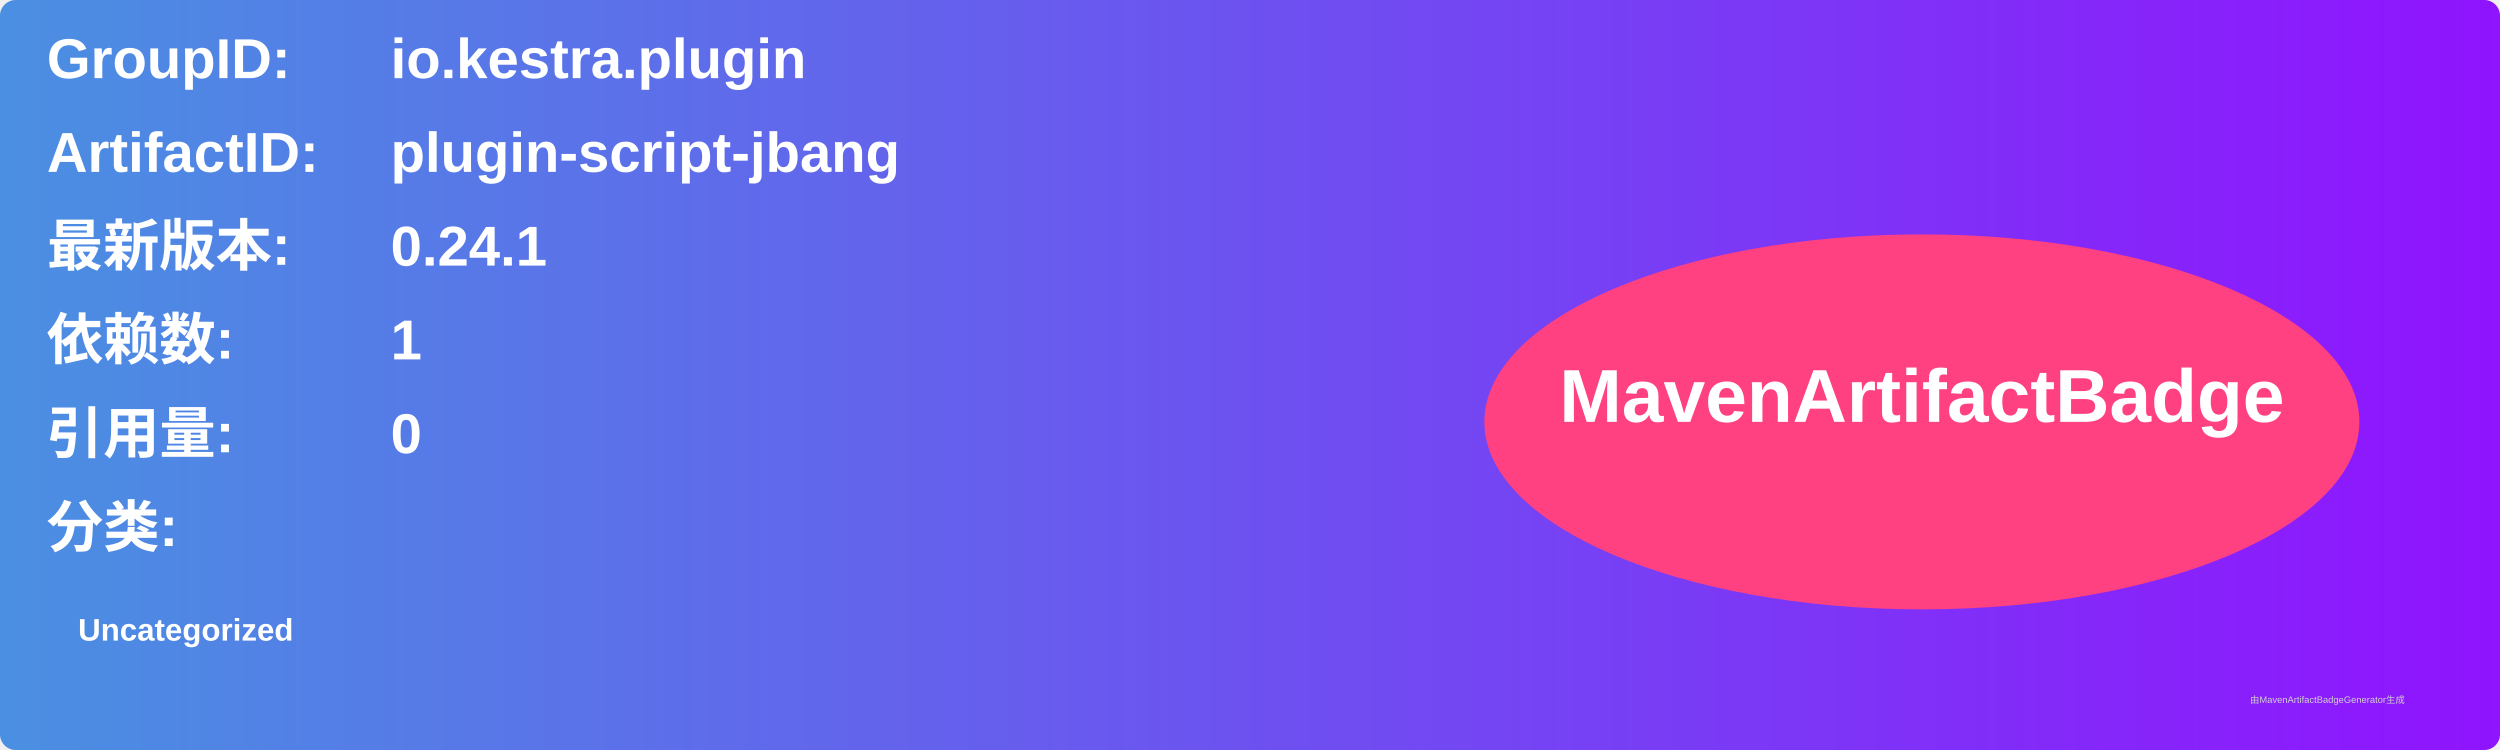
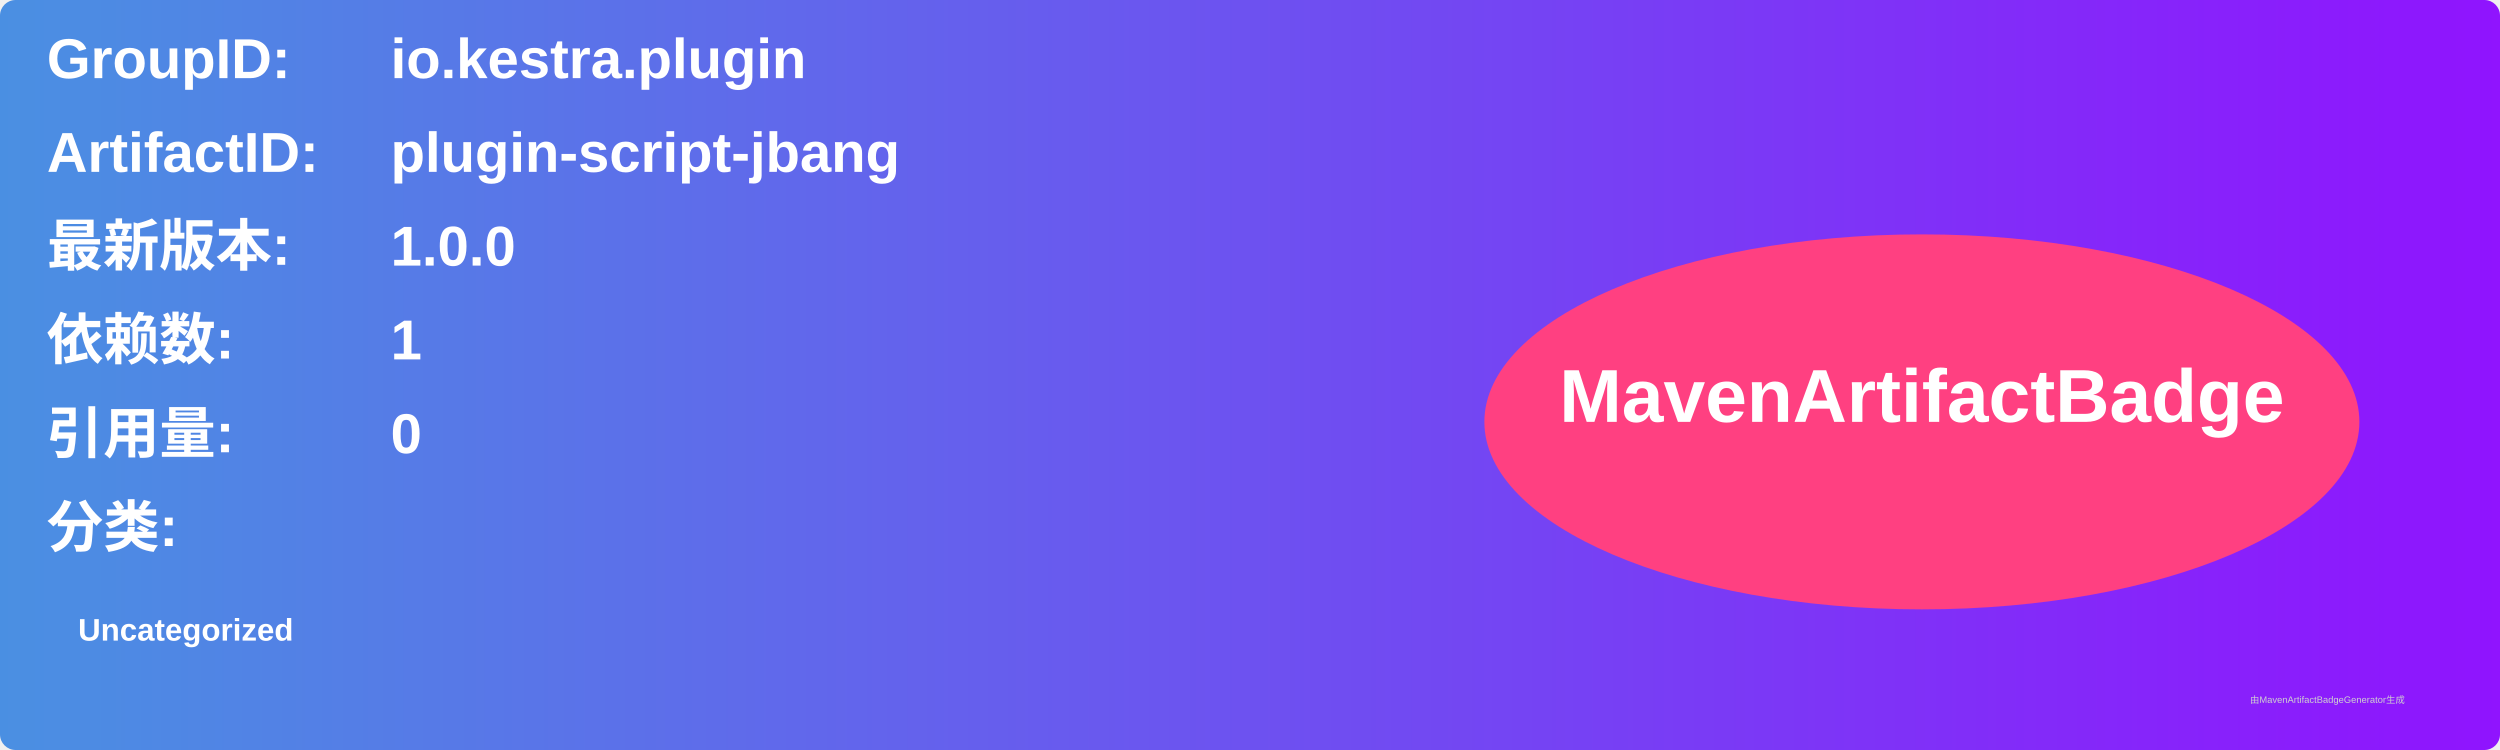
<svg xmlns="http://www.w3.org/2000/svg" width="800" height="240" viewBox="0 0 800 240">
  <linearGradient id="grad" x1="0%" y1="0%" x2="100%" y2="0%">
    <stop offset="0%" stop-color="#4a90e2" />
    <stop offset="100%" stop-color="#9013fe" />
  </linearGradient>
  <rect width="100%" height="100%" rx="5" ry="5" fill="url(#grad)" />
  <g transform="translate(15, 15)">
    <text x="0" y="10" font-family="Arial" font-size="18" fill="white" font-weight="bold" width="260">GroupID:</text>
    <text x="110" y="10" font-family="Arial" font-size="18" fill="white" font-weight="bold" width="460">io.kestra.plugin</text>
    <text x="0" y="40" font-family="Arial" font-size="18" fill="white" font-weight="bold" width="260">ArtifactID:</text>
    <text x="110" y="40" font-family="Arial" font-size="18" fill="white" font-weight="bold" width="460">plugin-script-jbang</text>
    <text x="0" y="70" font-family="Arial" font-size="18" fill="white" font-weight="bold">最新版本:</text>
    <text x="110" y="70" font-family="Arial" font-size="18" fill="white" font-weight="bold">
-       <tspan font-weight="bold">0.24.1</tspan>
+       <tspan font-weight="bold">1.0.0</tspan>
    </text>
    <text x="0" y="100" font-family="Arial" font-size="18" fill="white" font-weight="bold">依赖数: </text>
    <text x="110" y="100" font-family="Arial" font-size="18" fill="white">
      <tspan font-weight="bold">1</tspan>
    </text>
    <text x="0" y="130" font-family="Arial" font-size="18" fill="white" font-weight="bold">引用量: </text>
    <text x="110" y="130" font-family="Arial" font-size="18" fill="white">
      <tspan font-weight="bold">0</tspan>
    </text>
    <text x="0" y="160" font-family="Arial" font-size="18" fill="white" font-weight="bold">分类:</text>
    <text x="10" y="190" font-family="Arial" font-size="10" fill="white">
      <tspan font-weight="bold">Uncategorized</tspan>
    </text>
    <ellipse cx="600" cy="120" rx="140" ry="60" fill="#ff4081" />
    <text x="600" y="120" text-anchor="middle" font-family="Arial" font-size="24" fill="white" font-weight="bold">MavenArtifactBadge</text>
  </g>
  <text x="720" y="225" font-family="Arial" font-size="3" fill="#d0d0d0">由MavenArtifactBadgeGenerator生成</text>
</svg>
